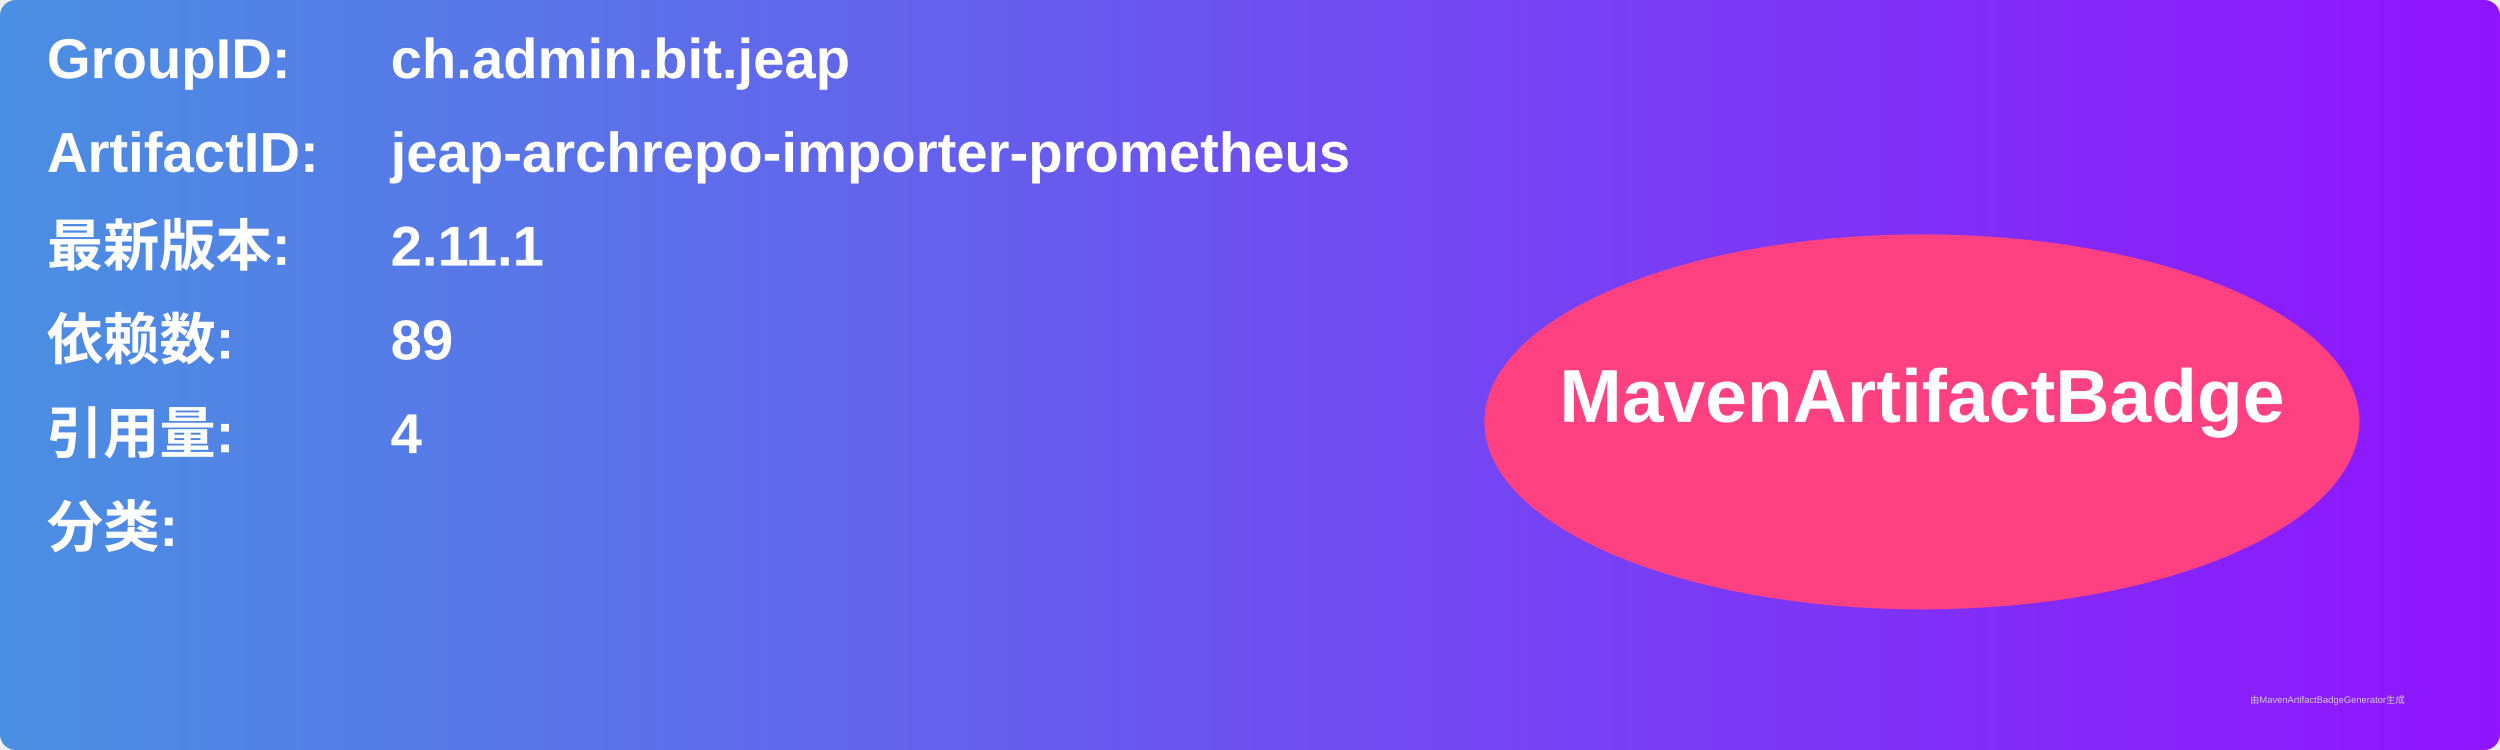
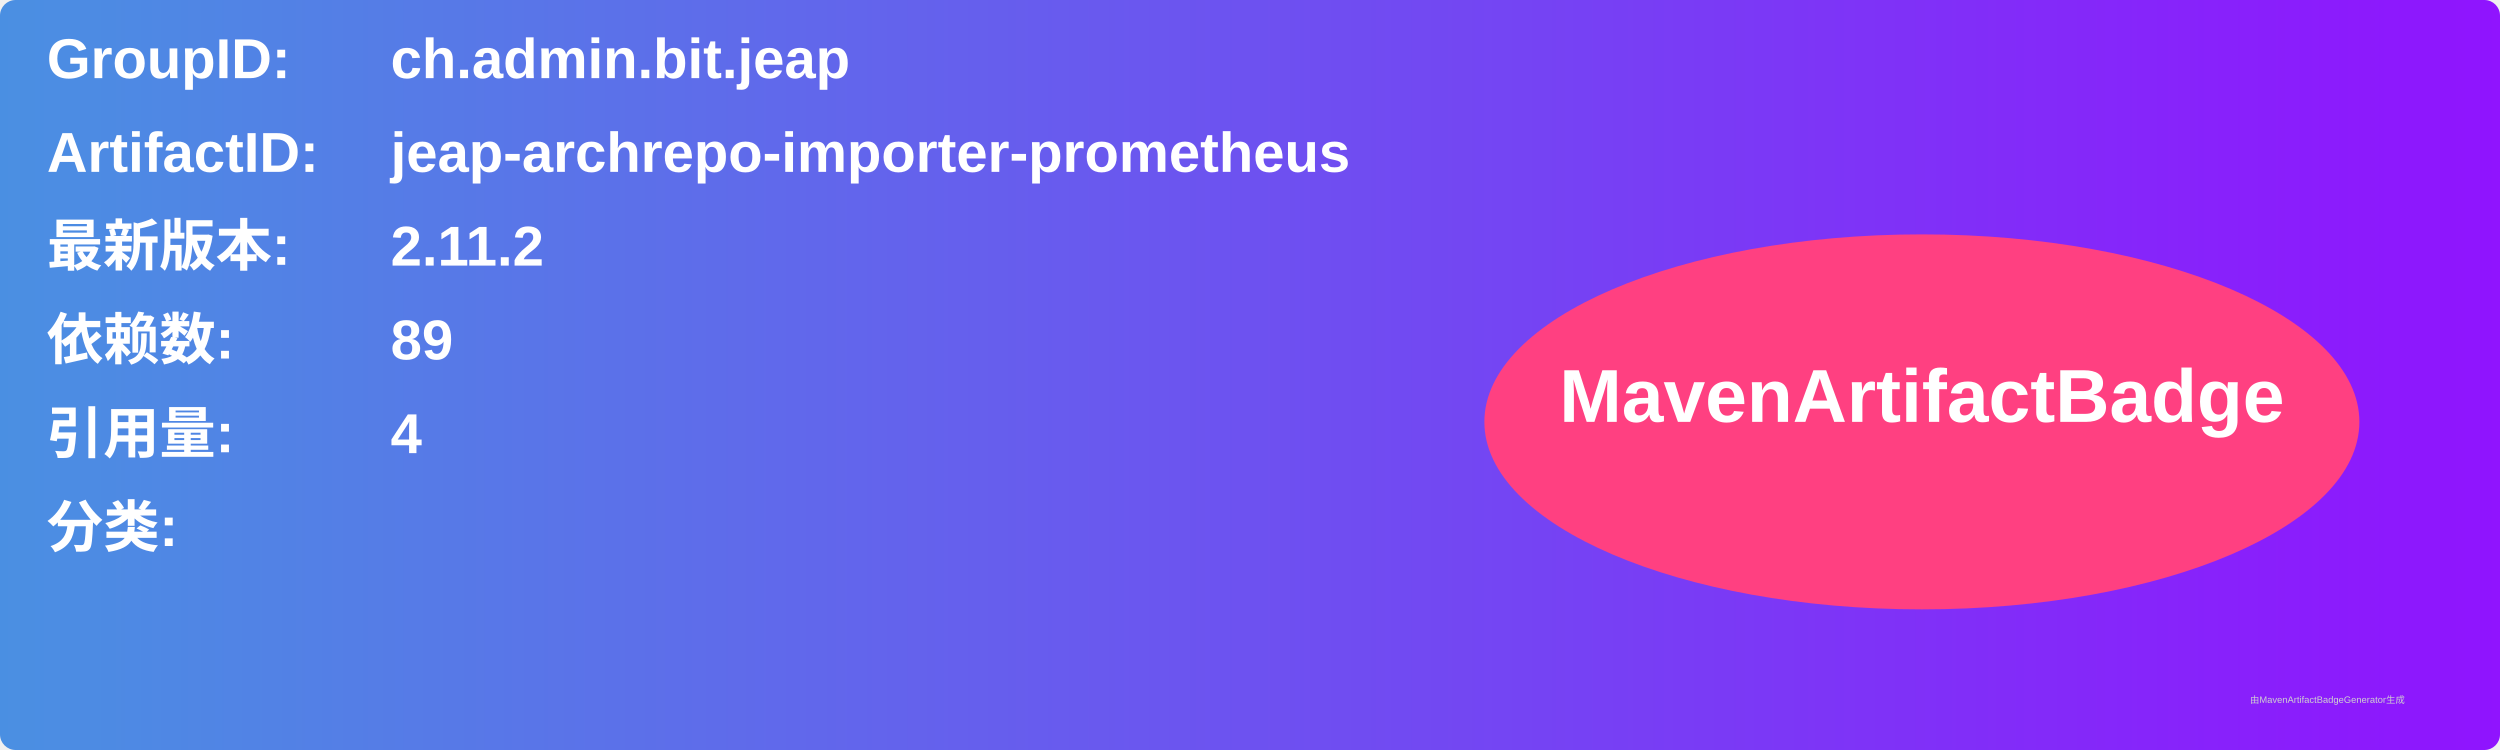
<svg xmlns="http://www.w3.org/2000/svg" width="800" height="240" viewBox="0 0 800 240">
  <linearGradient id="grad" x1="0%" y1="0%" x2="100%" y2="0%">
    <stop offset="0%" stop-color="#4a90e2" />
    <stop offset="100%" stop-color="#9013fe" />
  </linearGradient>
  <rect width="100%" height="100%" rx="5" ry="5" fill="url(#grad)" />
  <g transform="translate(15, 15)">
    <text x="0" y="10" font-family="Arial" font-size="18" fill="white" font-weight="bold" width="260">GroupID:</text>
    <text x="110" y="10" font-family="Arial" font-size="18" fill="white" font-weight="bold" width="460">ch.admin.bit.jeap</text>
    <text x="0" y="40" font-family="Arial" font-size="18" fill="white" font-weight="bold" width="260">ArtifactID:</text>
    <text x="110" y="40" font-family="Arial" font-size="18" fill="white" font-weight="bold" width="460">jeap-archrepo-importer-prometheus</text>
    <text x="0" y="70" font-family="Arial" font-size="18" fill="white" font-weight="bold">最新版本:</text>
    <text x="110" y="70" font-family="Arial" font-size="18" fill="white" font-weight="bold">
-       <tspan font-weight="bold">2.11.1</tspan>
+       <tspan font-weight="bold">2.11.2</tspan>
    </text>
    <text x="0" y="100" font-family="Arial" font-size="18" fill="white" font-weight="bold">依赖数: </text>
    <text x="110" y="100" font-family="Arial" font-size="18" fill="white">
      <tspan font-weight="bold">89</tspan>
    </text>
    <text x="0" y="130" font-family="Arial" font-size="18" fill="white" font-weight="bold">引用量: </text>
    <text x="110" y="130" font-family="Arial" font-size="18" fill="white">
      <tspan font-weight="bold">4</tspan>
    </text>
    <text x="0" y="160" font-family="Arial" font-size="18" fill="white" font-weight="bold">分类:</text>
    <text x="10" y="190" font-family="Arial" font-size="10" fill="white">
      <tspan font-weight="bold" />
    </text>
    <ellipse cx="600" cy="120" rx="140" ry="60" fill="#ff4081" />
    <text x="600" y="120" text-anchor="middle" font-family="Arial" font-size="24" fill="white" font-weight="bold">MavenArtifactBadge</text>
  </g>
  <text x="720" y="225" font-family="Arial" font-size="3" fill="#d0d0d0">由MavenArtifactBadgeGenerator生成</text>
</svg>
